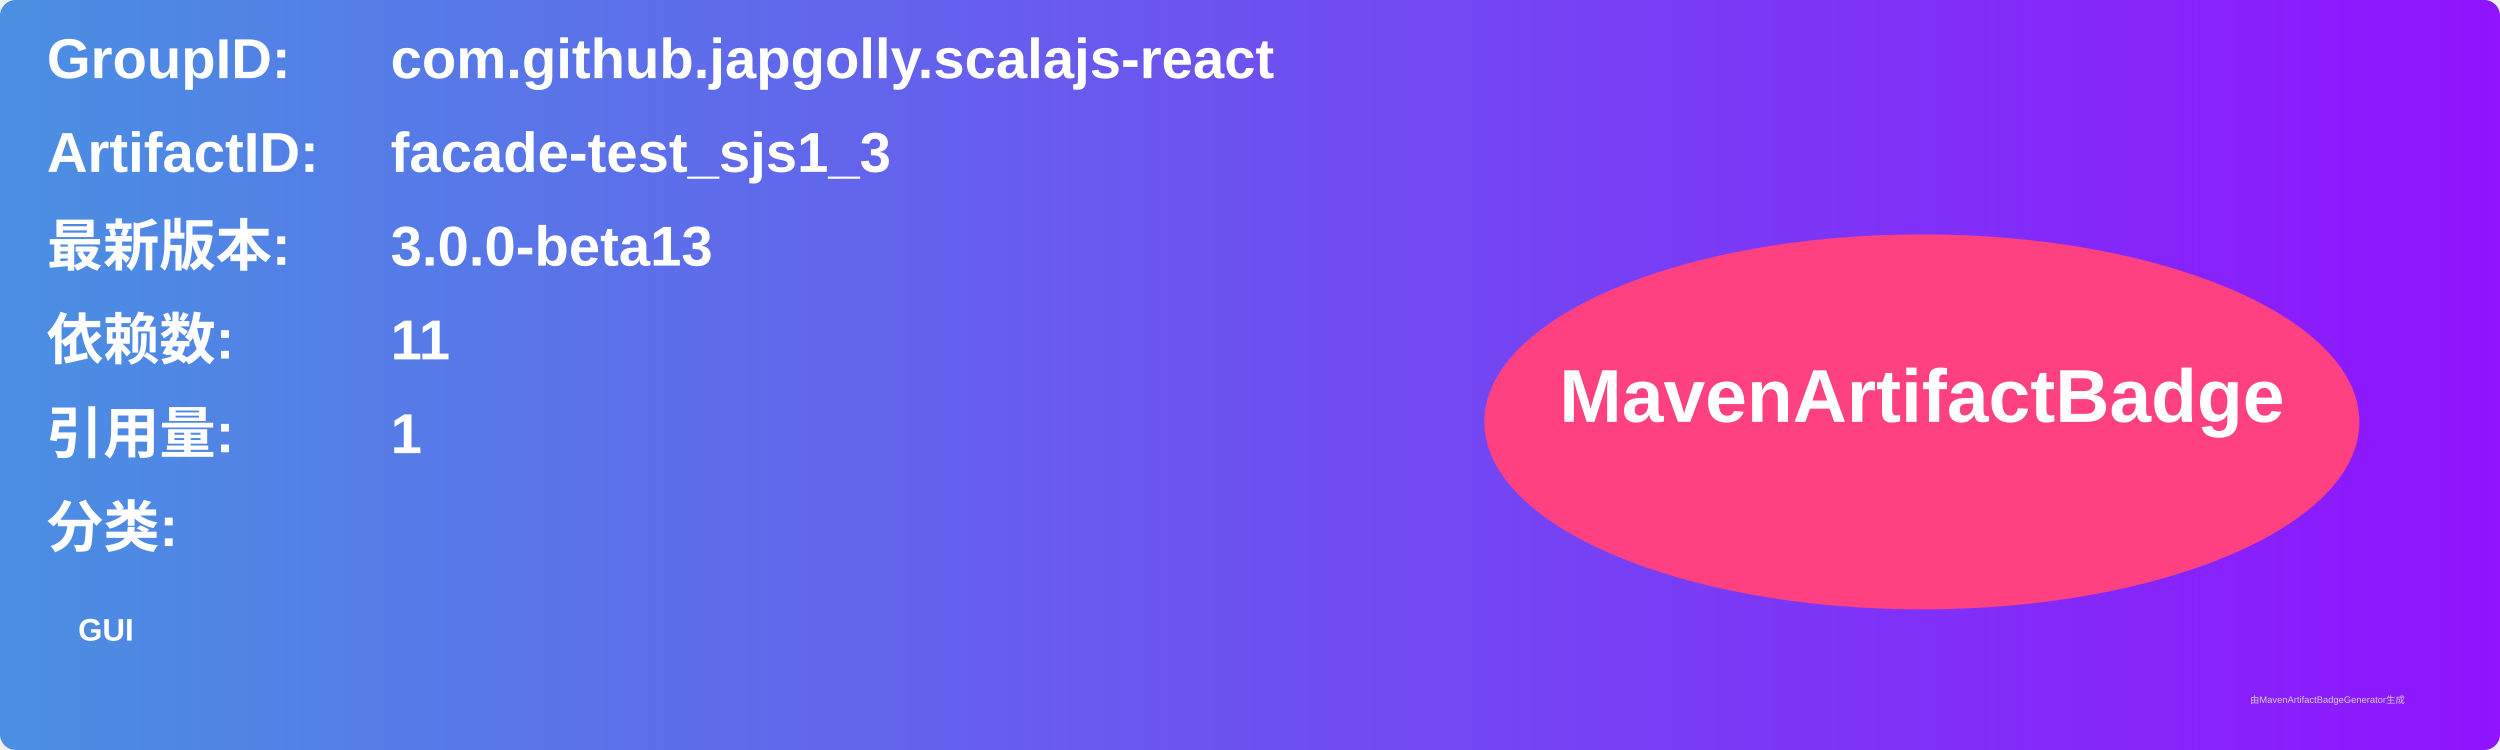
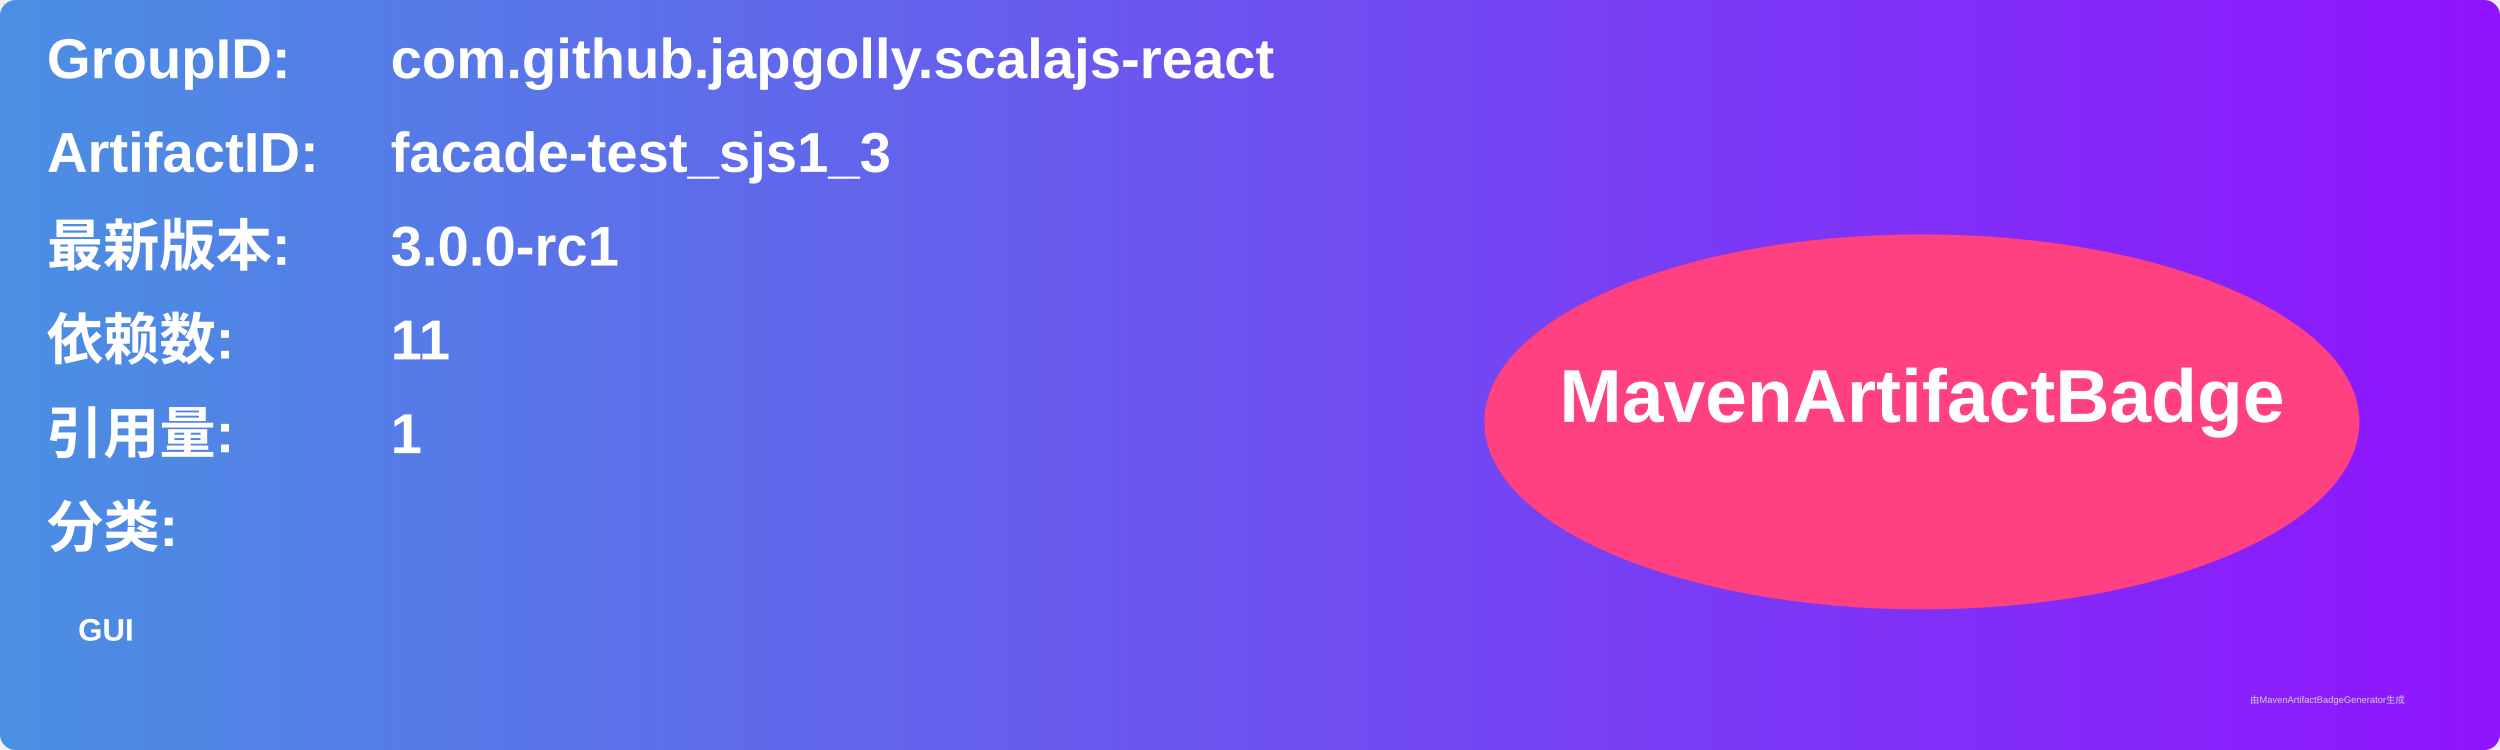
<svg xmlns="http://www.w3.org/2000/svg" width="800" height="240" viewBox="0 0 800 240">
  <linearGradient id="grad" x1="0%" y1="0%" x2="100%" y2="0%">
    <stop offset="0%" stop-color="#4a90e2" />
    <stop offset="100%" stop-color="#9013fe" />
  </linearGradient>
  <rect width="100%" height="100%" rx="5" ry="5" fill="url(#grad)" />
  <g transform="translate(15, 15)">
    <text x="0" y="10" font-family="Arial" font-size="18" fill="white" font-weight="bold" width="260">GroupID:</text>
    <text x="110" y="10" font-family="Arial" font-size="18" fill="white" font-weight="bold" width="460">com.github.japgolly.scalajs-react</text>
    <text x="0" y="40" font-family="Arial" font-size="18" fill="white" font-weight="bold" width="260">ArtifactID:</text>
    <text x="110" y="40" font-family="Arial" font-size="18" fill="white" font-weight="bold" width="460">facade-test_sjs1_3</text>
    <text x="0" y="70" font-family="Arial" font-size="18" fill="white" font-weight="bold">最新版本:</text>
    <text x="110" y="70" font-family="Arial" font-size="18" fill="white" font-weight="bold">
-       <tspan font-weight="bold">3.0.0-beta13</tspan>
+       <tspan font-weight="bold">3.0.0-rc1</tspan>
    </text>
    <text x="0" y="100" font-family="Arial" font-size="18" fill="white" font-weight="bold">依赖数: </text>
    <text x="110" y="100" font-family="Arial" font-size="18" fill="white">
      <tspan font-weight="bold">11</tspan>
    </text>
    <text x="0" y="130" font-family="Arial" font-size="18" fill="white" font-weight="bold">引用量: </text>
    <text x="110" y="130" font-family="Arial" font-size="18" fill="white">
      <tspan font-weight="bold">1</tspan>
    </text>
    <text x="0" y="160" font-family="Arial" font-size="18" fill="white" font-weight="bold">分类:</text>
    <text x="10" y="190" font-family="Arial" font-size="10" fill="white">
      <tspan font-weight="bold">GUI</tspan>
    </text>
    <ellipse cx="600" cy="120" rx="140" ry="60" fill="#ff4081" />
    <text x="600" y="120" text-anchor="middle" font-family="Arial" font-size="24" fill="white" font-weight="bold">MavenArtifactBadge</text>
  </g>
  <text x="720" y="225" font-family="Arial" font-size="3" fill="#d0d0d0">由MavenArtifactBadgeGenerator生成</text>
</svg>
